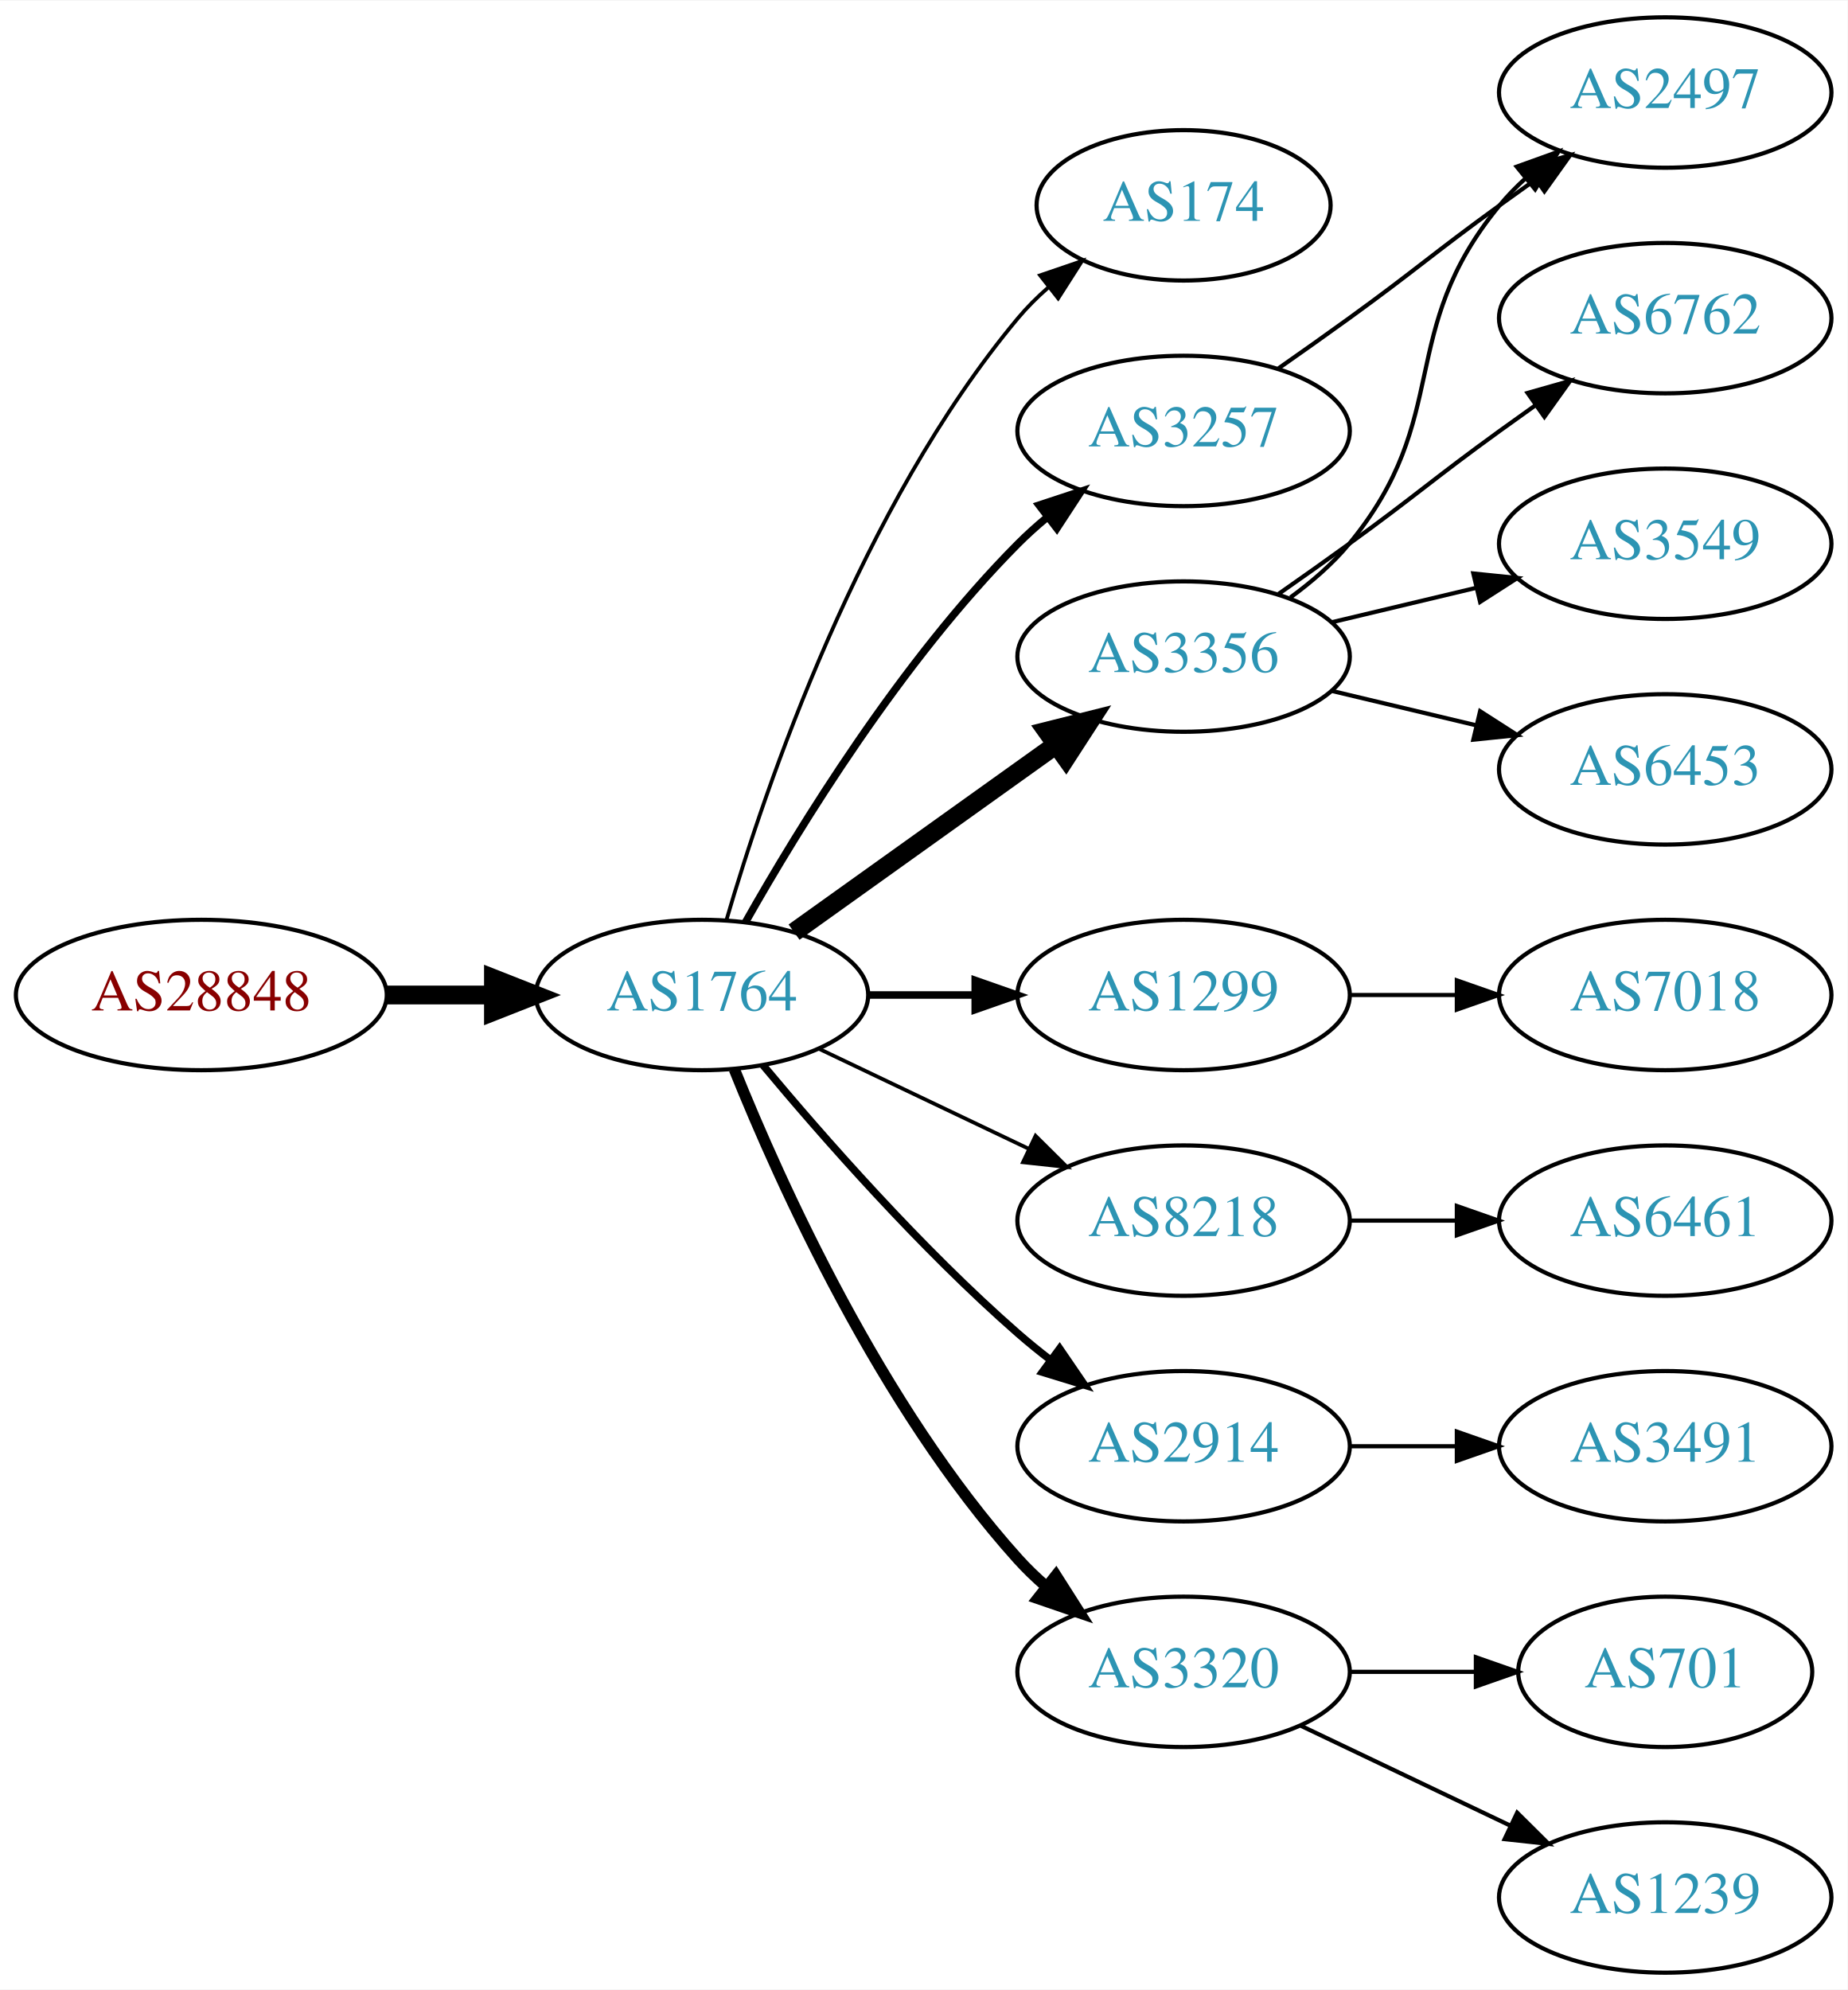
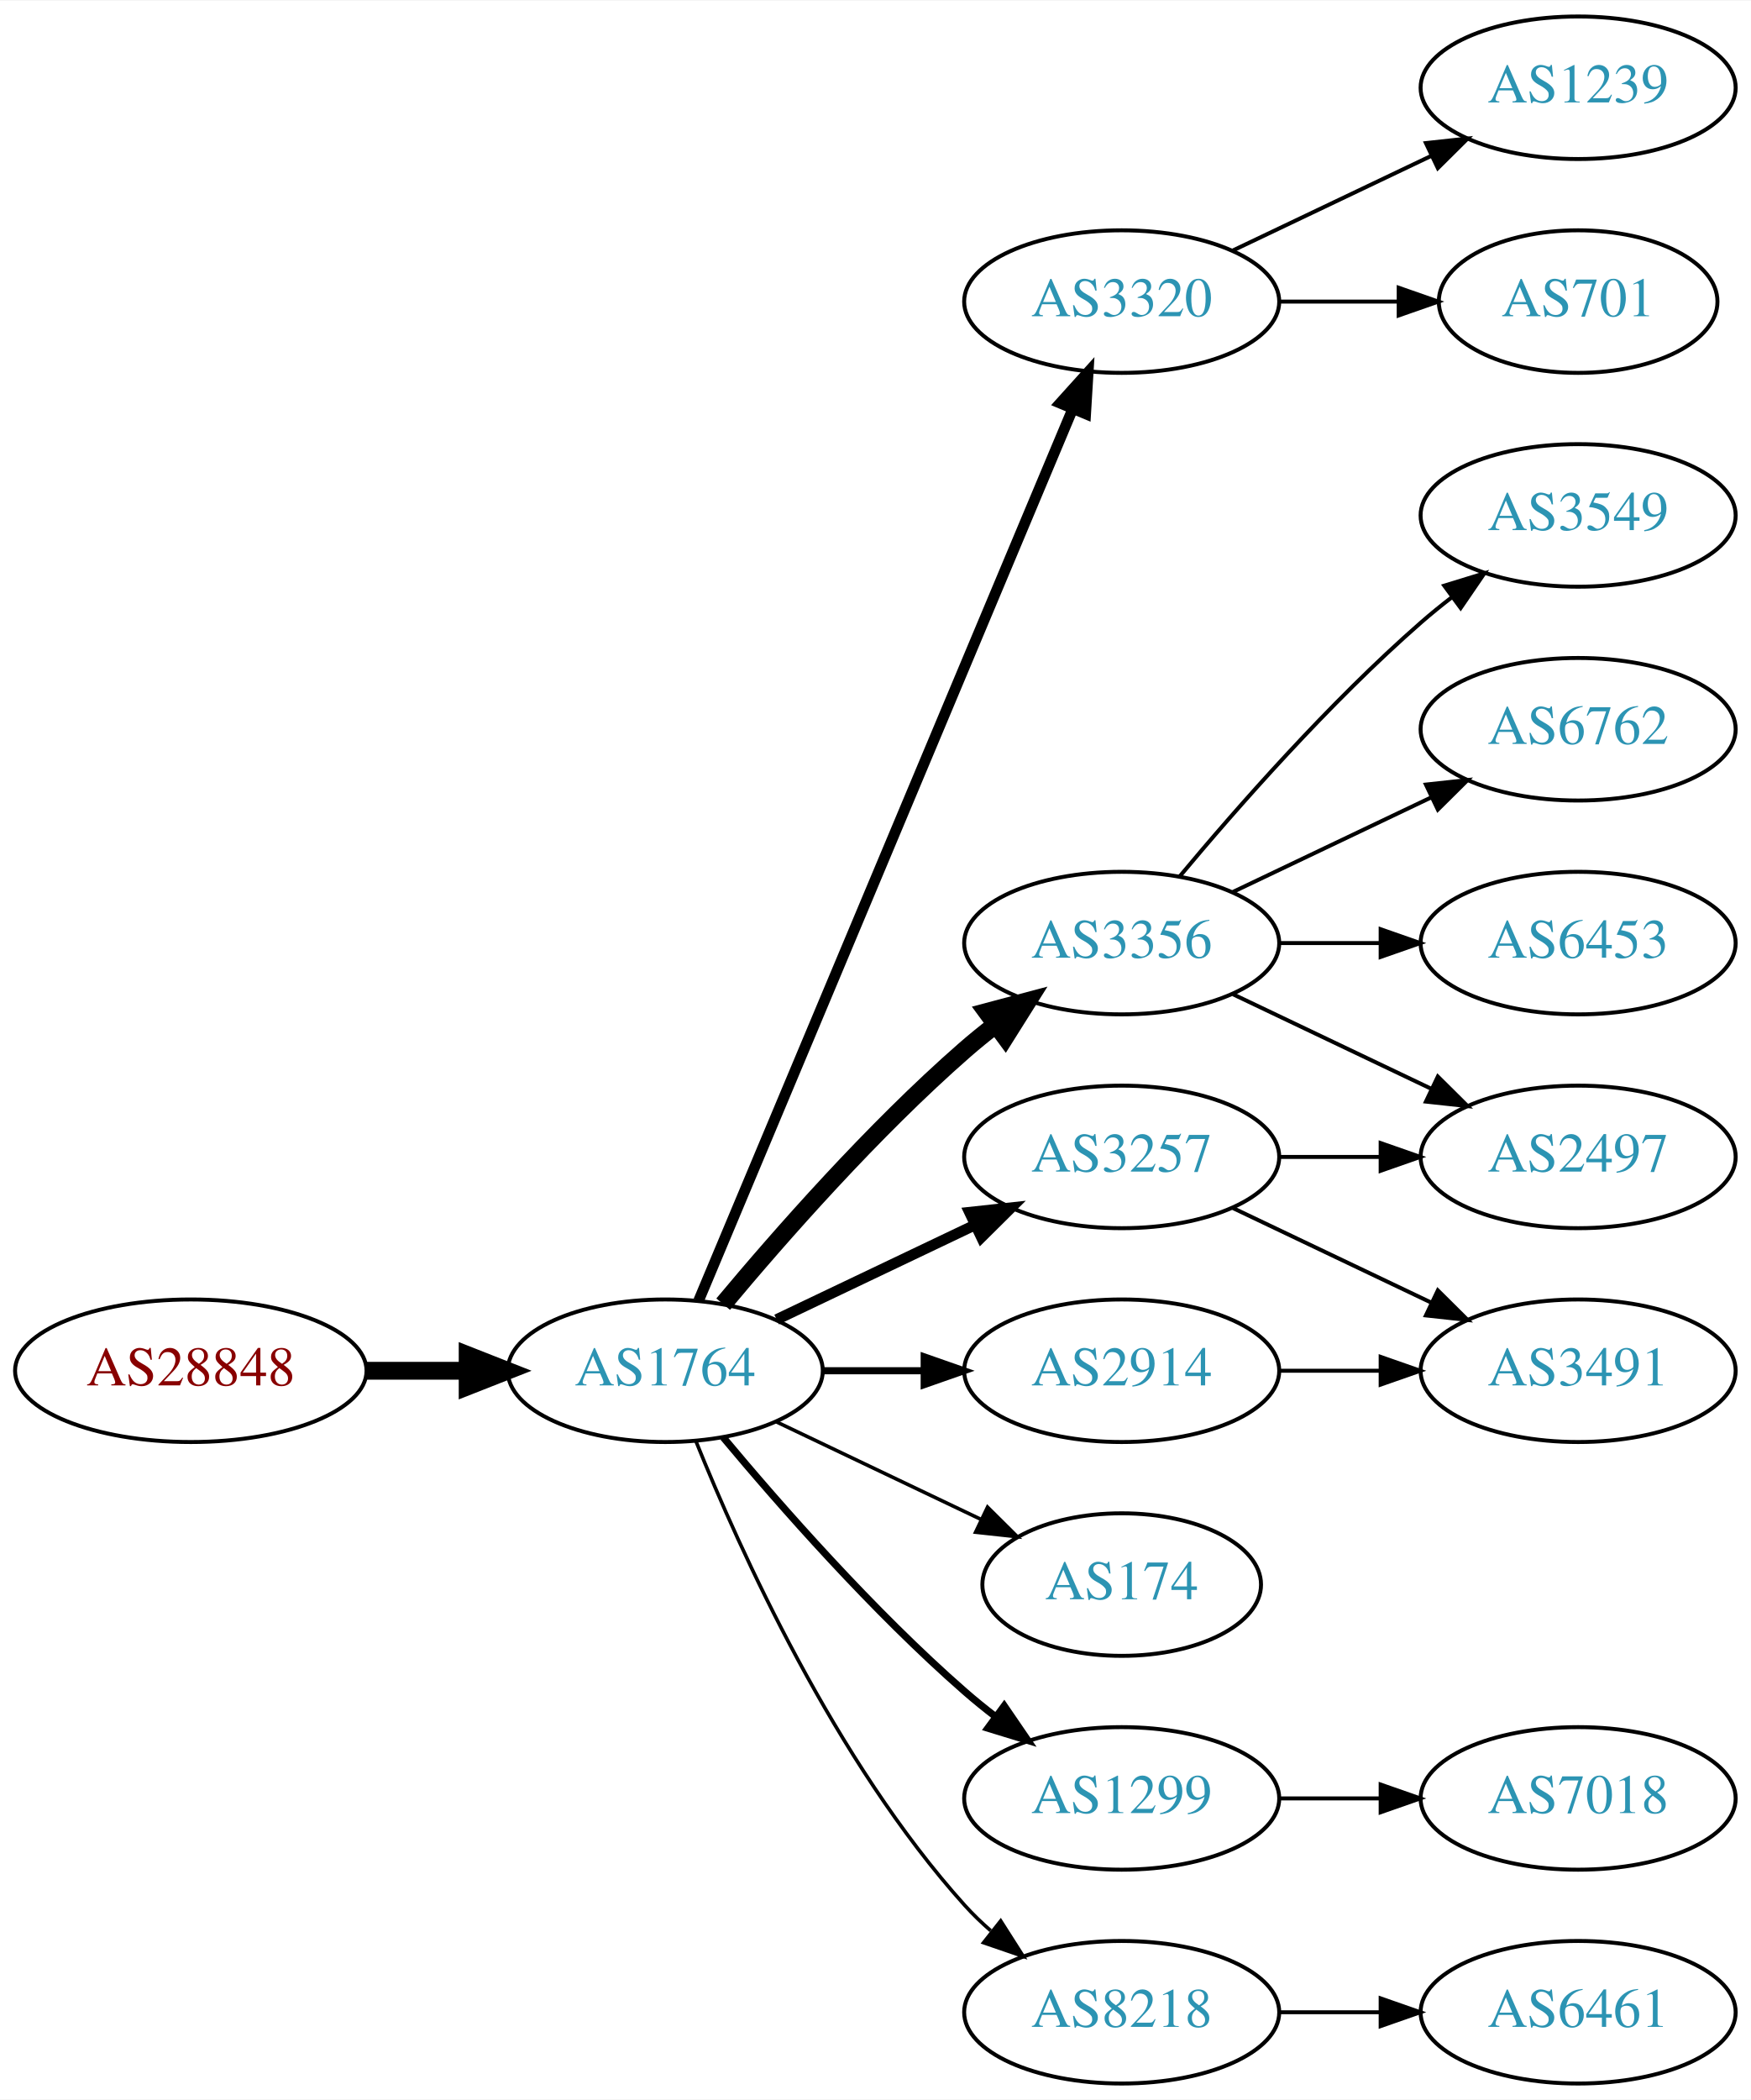
- <svg xmlns="http://www.w3.org/2000/svg" xmlns:xlink="http://www.w3.org/1999/xlink" width="442pt" height="476pt" viewBox="0.00 0.00 442.27 476.00">
-   <g id="graph0" class="graph" transform="scale(1 1) rotate(0) translate(4 472)">
-     <polygon fill="white" stroke="none" points="-4,4 -4,-472 438.271,-472 438.271,4 -4,4" />
+ <svg xmlns="http://www.w3.org/2000/svg" xmlns:xlink="http://www.w3.org/1999/xlink" width="442pt" height="530pt" viewBox="0.00 0.00 442.27 530.00">
+   <g id="graph0" class="graph" transform="scale(1 1) rotate(0) translate(4 526)">
+     <polygon fill="white" stroke="none" points="-4,4 -4,-526 438.271,-526 438.271,4 -4,4" />
    <g id="node1" class="node">
      <g id="a_node1">
        <a xlink:href="/asn/28848" xlink:title="AS28848 ~ UNIDO-AS [AT]">
-           <ellipse fill="#ffffff" stroke="black" cx="44.196" cy="-234" rx="44.393" ry="18" />
-           <text text-anchor="middle" x="44.196" y="-230.3" font-family="Times,serif" font-size="14.00" fill="#880000">AS28848</text>
+           <ellipse fill="#ffffff" stroke="black" cx="44.196" cy="-180" rx="44.393" ry="18" />
+           <text text-anchor="middle" x="44.196" y="-176.3" font-family="Times,serif" font-size="14.00" fill="#880000">AS28848</text>
        </a>
      </g>
    </g>
    <g id="node2" class="node">
      <g id="a_node2">
        <a xlink:href="/asn/1764" xlink:title="AS1764 ~ NEXTLAYER-AS [AT]">
-           <ellipse fill="#ffffff" stroke="black" cx="164.039" cy="-234" rx="39.794" ry="18" />
-           <text text-anchor="middle" x="164.039" y="-230.3" font-family="Times,serif" font-size="14.00" fill="#2c94b3">AS1764</text>
+           <ellipse fill="#ffffff" stroke="black" cx="164.039" cy="-180" rx="39.794" ry="18" />
+           <text text-anchor="middle" x="164.039" y="-176.3" font-family="Times,serif" font-size="14.00" fill="#2c94b3">AS1764</text>
        </a>
      </g>
    </g>
    <g id="edge1" class="edge">
-       <path fill="none" stroke="black" stroke-width="4.5" d="M88.407,-234C96.72,-234 105.482,-234 113.965,-234" />
-       <polygon fill="black" stroke="black" stroke-width="4.5" points="114.123,-237.938 124.123,-234 114.123,-230.063 114.123,-237.938" />
+       <path fill="none" stroke="black" stroke-width="4.5" d="M88.407,-180C96.72,-180 105.482,-180 113.965,-180" />
+       <polygon fill="black" stroke="black" stroke-width="4.5" points="114.123,-183.938 124.123,-180 114.123,-176.063 114.123,-183.938" />
    </g>
    <g id="node3" class="node">
      <g id="a_node3">
-         <a xlink:href="/asn/174" xlink:title="AS174 ~ Cogent Communications [US]">
-           <ellipse fill="#ffffff" stroke="black" cx="279.332" cy="-423" rx="35.194" ry="18" />
-           <text text-anchor="middle" x="279.332" y="-419.3" font-family="Times,serif" font-size="14.00" fill="#2c94b3">AS174</text>
+         <a xlink:href="/asn/3320" xlink:title="AS3320 ~ DTAG [DE]">
+           <ellipse fill="#ffffff" stroke="black" cx="279.332" cy="-450" rx="39.794" ry="18" />
+           <text text-anchor="middle" x="279.332" y="-446.3" font-family="Times,serif" font-size="14.00" fill="#2c94b3">AS3320</text>
        </a>
      </g>
    </g>
    <g id="edge2" class="edge">
-       <path fill="none" stroke="black" stroke-width="0.9" d="M169.913,-252.002C179.227,-283.844 202.043,-350.981 239.685,-396 241.838,-398.574 244.292,-401.017 246.896,-403.303" />
-       <polygon fill="black" stroke="black" stroke-width="0.9" points="244.98,-406.249 255.007,-409.672 249.303,-400.743 244.98,-406.249" />
+       <path fill="none" stroke="black" stroke-width="2.7" d="M172.472,-197.715C191.797,-243.771 243.72,-367.514 266.893,-422.739" />
+       <polygon fill="black" stroke="black" stroke-width="2.7" points="263.774,-424.352 270.871,-432.219 270.229,-421.644 263.774,-424.352" />
    </g>
    <g id="node4" class="node">
      <g id="a_node4">
-         <a xlink:href="/asn/3356" xlink:title="AS3356 ~ Level 3 Parent, LLC [US]">
-           <ellipse fill="#ffffff" stroke="black" cx="279.332" cy="-315" rx="39.794" ry="18" />
-           <text text-anchor="middle" x="279.332" y="-311.3" font-family="Times,serif" font-size="14.00" fill="#2c94b3">AS3356</text>
+         <a xlink:href="/asn/3257" xlink:title="AS3257 ~ GTT [DE]">
+           <ellipse fill="#ffffff" stroke="black" cx="279.332" cy="-234" rx="39.794" ry="18" />
+           <text text-anchor="middle" x="279.332" y="-230.3" font-family="Times,serif" font-size="14.00" fill="#2c94b3">AS3257</text>
        </a>
      </g>
    </g>
    <g id="edge3" class="edge">
-       <path fill="none" stroke="black" stroke-width="4.5" d="M186.083,-249.046C203.697,-261.639 229.036,-279.755 248.701,-293.816" />
-       <polygon fill="black" stroke="black" stroke-width="4.5" points="246.591,-297.147 257.016,-299.76 251.171,-290.741 246.591,-297.147" />
+       <path fill="none" stroke="black" stroke-width="2.7" d="M192.175,-192.934C207.169,-200.081 225.99,-209.052 242.213,-216.785" />
+       <polygon fill="black" stroke="black" stroke-width="2.7" points="240.884,-220.028 251.417,-221.171 243.895,-213.709 240.884,-220.028" />
    </g>
    <g id="node5" class="node">
      <g id="a_node5">
-         <a xlink:href="/asn/1299" xlink:title="AS1299 ~ Telia Carrier [EU]">
-           <ellipse fill="#ffffff" stroke="black" cx="279.332" cy="-234" rx="39.794" ry="18" />
-           <text text-anchor="middle" x="279.332" y="-230.3" font-family="Times,serif" font-size="14.00" fill="#2c94b3">AS1299</text>
+         <a xlink:href="/asn/3356" xlink:title="AS3356 ~ Level 3 Parent, LLC [US]">
+           <ellipse fill="#ffffff" stroke="black" cx="279.332" cy="-288" rx="39.794" ry="18" />
+           <text text-anchor="middle" x="279.332" y="-284.3" font-family="Times,serif" font-size="14.00" fill="#2c94b3">AS3356</text>
        </a>
      </g>
    </g>
    <g id="edge4" class="edge">
-       <path fill="none" stroke="black" stroke-width="1.8" d="M203.711,-234C211.914,-234 220.678,-234 229.21,-234" />
-       <polygon fill="black" stroke="black" stroke-width="1.8" points="229.449,-237.5 239.449,-234 229.449,-230.5 229.449,-237.5" />
+       <path fill="none" stroke="black" stroke-width="4.5" d="M178.669,-196.817C192.951,-213.929 216.498,-240.745 239.685,-261 242.151,-263.154 244.789,-265.294 247.487,-267.372" />
+       <polygon fill="black" stroke="black" stroke-width="4.5" points="245.252,-270.616 255.641,-273.37 249.919,-264.273 245.252,-270.616" />
    </g>
    <g id="node6" class="node">
      <g id="a_node6">
-         <a xlink:href="/asn/8218" xlink:title="AS8218 ~ legacy Neotelecoms [FR]">
-           <ellipse fill="#ffffff" stroke="black" cx="279.332" cy="-180" rx="39.794" ry="18" />
-           <text text-anchor="middle" x="279.332" y="-176.3" font-family="Times,serif" font-size="14.00" fill="#2c94b3">AS8218</text>
+         <a xlink:href="/asn/1299" xlink:title="AS1299 ~ Telia Carrier [EU]">
+           <ellipse fill="#ffffff" stroke="black" cx="279.332" cy="-72" rx="39.794" ry="18" />
+           <text text-anchor="middle" x="279.332" y="-68.3" font-family="Times,serif" font-size="14.00" fill="#2c94b3">AS1299</text>
        </a>
      </g>
    </g>
    <g id="edge5" class="edge">
-       <path fill="none" stroke="black" stroke-width="0.9" d="M192.175,-221.066C207.169,-213.919 225.99,-204.948 242.213,-197.215" />
-       <polygon fill="black" stroke="black" stroke-width="0.9" points="243.895,-200.291 251.417,-192.829 240.884,-193.972 243.895,-200.291" />
+       <path fill="none" stroke="black" stroke-width="1.8" d="M178.669,-163.183C192.951,-146.071 216.498,-119.255 239.685,-99 242.151,-96.846 244.789,-94.706 247.487,-92.628" />
+       <polygon fill="black" stroke="black" stroke-width="1.8" points="249.66,-95.375 255.641,-86.63 245.512,-89.736 249.66,-95.375" />
    </g>
    <g id="node7" class="node">
      <g id="a_node7">
-         <a xlink:href="/asn/2914" xlink:title="AS2914 ~ NTT America, Inc. [US]">
-           <ellipse fill="#ffffff" stroke="black" cx="279.332" cy="-126" rx="39.794" ry="18" />
-           <text text-anchor="middle" x="279.332" y="-122.3" font-family="Times,serif" font-size="14.00" fill="#2c94b3">AS2914</text>
+         <a xlink:href="/asn/174" xlink:title="AS174 ~ Cogent Communications [US]">
+           <ellipse fill="#ffffff" stroke="black" cx="279.332" cy="-126" rx="35.194" ry="18" />
+           <text text-anchor="middle" x="279.332" y="-122.3" font-family="Times,serif" font-size="14.00" fill="#2c94b3">AS174</text>
        </a>
      </g>
    </g>
    <g id="edge6" class="edge">
-       <path fill="none" stroke="black" stroke-width="1.8" d="M178.669,-217.183C192.951,-200.071 216.498,-173.255 239.685,-153 242.151,-150.846 244.789,-148.706 247.487,-146.628" />
-       <polygon fill="black" stroke="black" stroke-width="1.8" points="249.66,-149.375 255.641,-140.63 245.512,-143.736 249.66,-149.375" />
+       <path fill="none" stroke="black" stroke-width="0.9" d="M192.175,-167.066C207.607,-159.71 227.092,-150.423 243.628,-142.541" />
+       <polygon fill="black" stroke="black" stroke-width="0.9" points="245.448,-145.551 252.969,-138.089 242.436,-139.232 245.448,-145.551" />
    </g>
    <g id="node8" class="node">
      <g id="a_node8">
-         <a xlink:href="/asn/3257" xlink:title="AS3257 ~ GTT [DE]">
-           <ellipse fill="#ffffff" stroke="black" cx="279.332" cy="-369" rx="39.794" ry="18" />
-           <text text-anchor="middle" x="279.332" y="-365.3" font-family="Times,serif" font-size="14.00" fill="#2c94b3">AS3257</text>
+         <a xlink:href="/asn/8218" xlink:title="AS8218 ~ legacy Neotelecoms [FR]">
+           <ellipse fill="#ffffff" stroke="black" cx="279.332" cy="-18" rx="39.794" ry="18" />
+           <text text-anchor="middle" x="279.332" y="-14.3" font-family="Times,serif" font-size="14.00" fill="#2c94b3">AS8218</text>
        </a>
      </g>
    </g>
    <g id="edge7" class="edge">
-       <path fill="none" stroke="black" stroke-width="1.8" d="M174.498,-251.49C187.28,-274.096 211.712,-313.886 239.685,-342 241.796,-344.121 244.092,-346.188 246.477,-348.171" />
-       <polygon fill="black" stroke="black" stroke-width="1.8" points="244.73,-351.242 254.793,-354.556 248.993,-345.69 244.73,-351.242" />
+       <path fill="none" stroke="black" stroke-width="0.9" d="M171.786,-162.213C182.837,-134.757 206.891,-81.422 239.685,-45 241.688,-42.776 243.906,-40.637 246.239,-38.603" />
+       <polygon fill="black" stroke="black" stroke-width="0.9" points="248.769,-41.065 254.458,-32.127 244.437,-35.567 248.769,-41.065" />
    </g>
    <g id="node9" class="node">
      <g id="a_node9">
-         <a xlink:href="/asn/3320" xlink:title="AS3320 ~ DTAG [DE]">
-           <ellipse fill="#ffffff" stroke="black" cx="279.332" cy="-72" rx="39.794" ry="18" />
-           <text text-anchor="middle" x="279.332" y="-68.3" font-family="Times,serif" font-size="14.00" fill="#2c94b3">AS3320</text>
+         <a xlink:href="/asn/2914" xlink:title="AS2914 ~ NTT America, Inc. [US]">
+           <ellipse fill="#ffffff" stroke="black" cx="279.332" cy="-180" rx="39.794" ry="18" />
+           <text text-anchor="middle" x="279.332" y="-176.3" font-family="Times,serif" font-size="14.00" fill="#2c94b3">AS2914</text>
        </a>
      </g>
    </g>
    <g id="edge8" class="edge">
-       <path fill="none" stroke="black" stroke-width="2.7" d="M171.786,-216.213C182.837,-188.757 206.891,-135.422 239.685,-99 241.688,-96.776 243.906,-94.637 246.239,-92.603" />
-       <polygon fill="black" stroke="black" stroke-width="2.7" points="248.769,-95.065 254.458,-86.127 244.437,-89.567 248.769,-95.065" />
+       <path fill="none" stroke="black" stroke-width="1.8" d="M203.711,-180C211.914,-180 220.678,-180 229.21,-180" />
+       <polygon fill="black" stroke="black" stroke-width="1.8" points="229.449,-183.5 239.449,-180 229.449,-176.5 229.449,-183.5" />
+     </g>
+     <g id="node10" class="node">
+       <g id="a_node10">
+         <a xlink:href="/asn/701" xlink:title="AS701 ~ UUNET [US]">
+           <ellipse fill="#ffffff" stroke="black" cx="394.625" cy="-450" rx="35.194" ry="18" />
+           <text text-anchor="middle" x="394.625" y="-446.3" font-family="Times,serif" font-size="14.00" fill="#2c94b3">AS701</text>
+         </a>
+       </g>
+     </g>
+     <g id="edge9" class="edge">
+       <path fill="none" stroke="black" d="M319.004,-450C328.709,-450 339.2,-450 349.163,-450" />
+       <polygon fill="black" stroke="black" points="349.299,-453.5 359.299,-450 349.299,-446.5 349.299,-453.5" />
    </g>
    <g id="node11" class="node">
      <g id="a_node11">
-         <a xlink:href="/asn/6762" xlink:title="AS6762 ~ TELECOM ITALIA SPARKLE S.p.A. [IT]">
-           <ellipse fill="#ffffff" stroke="black" cx="394.625" cy="-396" rx="39.794" ry="18" />
-           <text text-anchor="middle" x="394.625" y="-392.3" font-family="Times,serif" font-size="14.00" fill="#2c94b3">AS6762</text>
+         <a xlink:href="/asn/1239" xlink:title="AS1239 ~ Sprint [US]">
+           <ellipse fill="#ffffff" stroke="black" cx="394.625" cy="-504" rx="39.794" ry="18" />
+           <text text-anchor="middle" x="394.625" y="-500.3" font-family="Times,serif" font-size="14.00" fill="#2c94b3">AS1239</text>
        </a>
      </g>
    </g>
    <g id="edge10" class="edge">
-       <path fill="none" stroke="black" d="M302.089,-330.009C307.623,-333.879 313.542,-338.064 318.978,-342 335.178,-353.729 338.778,-357.271 354.978,-369 357.781,-371.029 360.712,-373.125 363.653,-375.21" />
-       <polygon fill="black" stroke="black" points="361.675,-378.097 371.868,-380.991 365.704,-372.373 361.675,-378.097" />
+       <path fill="none" stroke="black" d="M307.468,-462.934C322.462,-470.081 341.283,-479.052 357.506,-486.785" />
+       <polygon fill="black" stroke="black" points="356.177,-490.028 366.71,-491.171 359.188,-483.709 356.177,-490.028" />
    </g>
    <g id="node12" class="node">
      <g id="a_node12">
-         <a xlink:href="/asn/2497" xlink:title="AS2497 ~ Internet Initiative Japan Inc. [JP]">
-           <ellipse fill="#ffffff" stroke="black" cx="394.625" cy="-450" rx="39.794" ry="18" />
-           <text text-anchor="middle" x="394.625" y="-446.3" font-family="Times,serif" font-size="14.00" fill="#2c94b3">AS2497</text>
+         <a xlink:href="/asn/3491" xlink:title="AS3491 ~ PCCW Global, Inc. [US]">
+           <ellipse fill="#ffffff" stroke="black" cx="394.625" cy="-180" rx="39.794" ry="18" />
+           <text text-anchor="middle" x="394.625" y="-176.3" font-family="Times,serif" font-size="14.00" fill="#2c94b3">AS3491</text>
        </a>
      </g>
    </g>
    <g id="edge11" class="edge">
-       <path fill="none" stroke="black" d="M304.912,-329.156C310.007,-332.872 315.02,-337.201 318.978,-342 344.043,-372.394 329.913,-392.606 354.978,-423 356.833,-425.25 358.92,-427.396 361.139,-429.424" />
-       <polygon fill="black" stroke="black" points="359.075,-432.256 369.044,-435.844 363.488,-426.823 359.075,-432.256" />
+       <path fill="none" stroke="black" d="M307.468,-221.066C322.462,-213.919 341.283,-204.948 357.506,-197.215" />
+       <polygon fill="black" stroke="black" points="359.188,-200.291 366.71,-192.829 356.177,-193.972 359.188,-200.291" />
    </g>
    <g id="node13" class="node">
      <g id="a_node13">
-         <a xlink:href="/asn/3549" xlink:title="AS3549 ~ Level 3 Parent, LLC [US]">
-           <ellipse fill="#ffffff" stroke="black" cx="394.625" cy="-342" rx="39.794" ry="18" />
-           <text text-anchor="middle" x="394.625" y="-338.3" font-family="Times,serif" font-size="14.00" fill="#2c94b3">AS3549</text>
+         <a xlink:href="/asn/2497" xlink:title="AS2497 ~ Internet Initiative Japan Inc. [JP]">
+           <ellipse fill="#ffffff" stroke="black" cx="394.625" cy="-234" rx="39.794" ry="18" />
+           <text text-anchor="middle" x="394.625" y="-230.3" font-family="Times,serif" font-size="14.00" fill="#2c94b3">AS2497</text>
        </a>
      </g>
    </g>
    <g id="edge12" class="edge">
-       <path fill="none" stroke="black" d="M314.939,-323.248C325.81,-325.838 337.964,-328.735 349.407,-331.462" />
-       <polygon fill="black" stroke="black" points="348.69,-334.889 359.229,-333.803 350.313,-328.08 348.69,-334.889" />
+       <path fill="none" stroke="black" d="M319.004,-234C327.207,-234 335.971,-234 344.503,-234" />
+       <polygon fill="black" stroke="black" points="344.742,-237.5 354.742,-234 344.742,-230.5 344.742,-237.5" />
+     </g>
+     <g id="edge15" class="edge">
+       <path fill="none" stroke="black" d="M307.468,-275.066C322.462,-267.919 341.283,-258.948 357.506,-251.215" />
+       <polygon fill="black" stroke="black" points="359.188,-254.291 366.71,-246.829 356.177,-247.972 359.188,-254.291" />
    </g>
    <g id="node14" class="node">
      <g id="a_node14">
+         <a xlink:href="/asn/3549" xlink:title="AS3549 ~ Level 3 Parent, LLC [US]">
+           <ellipse fill="#ffffff" stroke="black" cx="394.625" cy="-396" rx="39.794" ry="18" />
+           <text text-anchor="middle" x="394.625" y="-392.3" font-family="Times,serif" font-size="14.00" fill="#2c94b3">AS3549</text>
+         </a>
+       </g>
+     </g>
+     <g id="edge13" class="edge">
+       <path fill="none" stroke="black" d="M293.962,-304.817C308.244,-321.929 331.791,-348.745 354.978,-369 357.444,-371.154 360.082,-373.294 362.78,-375.372" />
+       <polygon fill="black" stroke="black" points="360.805,-378.264 370.934,-381.37 364.953,-372.625 360.805,-378.264" />
+     </g>
+     <g id="node15" class="node">
+       <g id="a_node15">
+         <a xlink:href="/asn/6762" xlink:title="AS6762 ~ TELECOM ITALIA SPARKLE S.p.A. [IT]">
+           <ellipse fill="#ffffff" stroke="black" cx="394.625" cy="-342" rx="39.794" ry="18" />
+           <text text-anchor="middle" x="394.625" y="-338.3" font-family="Times,serif" font-size="14.00" fill="#2c94b3">AS6762</text>
+         </a>
+       </g>
+     </g>
+     <g id="edge14" class="edge">
+       <path fill="none" stroke="black" d="M307.468,-300.934C322.462,-308.081 341.283,-317.052 357.506,-324.785" />
+       <polygon fill="black" stroke="black" points="356.177,-328.028 366.71,-329.171 359.188,-321.709 356.177,-328.028" />
+     </g>
+     <g id="node16" class="node">
+       <g id="a_node16">
        <a xlink:href="/asn/6453" xlink:title="AS6453 ~ TATA COMMUNICATIONS (AMERICA) INC [US]">
          <ellipse fill="#ffffff" stroke="black" cx="394.625" cy="-288" rx="39.794" ry="18" />
          <text text-anchor="middle" x="394.625" y="-284.3" font-family="Times,serif" font-size="14.00" fill="#2c94b3">AS6453</text>
        </a>
      </g>
    </g>
-     <g id="edge13" class="edge">
-       <path fill="none" stroke="black" d="M314.939,-306.752C325.81,-304.162 337.964,-301.265 349.407,-298.538" />
-       <polygon fill="black" stroke="black" points="350.313,-301.92 359.229,-296.197 348.69,-295.111 350.313,-301.92" />
+     <g id="edge16" class="edge">
+       <path fill="none" stroke="black" d="M319.004,-288C327.207,-288 335.971,-288 344.503,-288" />
+       <polygon fill="black" stroke="black" points="344.742,-291.5 354.742,-288 344.742,-284.5 344.742,-291.5" />
+     </g>
+     <g id="node17" class="node">
+       <g id="a_node17">
+         <a xlink:href="/asn/7018" xlink:title="AS7018 ~ AT&amp;T Services, Inc. [US]">
+           <ellipse fill="#ffffff" stroke="black" cx="394.625" cy="-72" rx="39.794" ry="18" />
+           <text text-anchor="middle" x="394.625" y="-68.3" font-family="Times,serif" font-size="14.00" fill="#2c94b3">AS7018</text>
+         </a>
+       </g>
+     </g>
+     <g id="edge17" class="edge">
+       <path fill="none" stroke="black" d="M319.004,-72C327.207,-72 335.971,-72 344.503,-72" />
+       <polygon fill="black" stroke="black" points="344.742,-75.5 354.742,-72 344.742,-68.5 344.742,-75.5" />
    </g>
    <g id="node18" class="node">
      <g id="a_node18">
-         <a xlink:href="/asn/7018" xlink:title="AS7018 ~ AT&amp;T Services, Inc. [US]">
-           <ellipse fill="#ffffff" stroke="black" cx="394.625" cy="-234" rx="39.794" ry="18" />
-           <text text-anchor="middle" x="394.625" y="-230.3" font-family="Times,serif" font-size="14.00" fill="#2c94b3">AS7018</text>
+         <a xlink:href="/asn/6461" xlink:title="AS6461 ~ Zayo Bandwidth [US]">
+           <ellipse fill="#ffffff" stroke="black" cx="394.625" cy="-18" rx="39.794" ry="18" />
+           <text text-anchor="middle" x="394.625" y="-14.3" font-family="Times,serif" font-size="14.00" fill="#2c94b3">AS6461</text>
        </a>
      </g>
    </g>
    <g id="edge18" class="edge">
-       <path fill="none" stroke="black" d="M319.004,-234C327.207,-234 335.971,-234 344.503,-234" />
-       <polygon fill="black" stroke="black" points="344.742,-237.5 354.742,-234 344.742,-230.5 344.742,-237.5" />
-     </g>
-     <g id="node10" class="node">
-       <g id="a_node10">
-         <a xlink:href="/asn/6461" xlink:title="AS6461 ~ Zayo Bandwidth [US]">
-           <ellipse fill="#ffffff" stroke="black" cx="394.625" cy="-180" rx="39.794" ry="18" />
-           <text text-anchor="middle" x="394.625" y="-176.3" font-family="Times,serif" font-size="14.00" fill="#2c94b3">AS6461</text>
-         </a>
-       </g>
-     </g>
-     <g id="edge9" class="edge">
+       <path fill="none" stroke="black" d="M319.004,-18C327.207,-18 335.971,-18 344.503,-18" />
+       <polygon fill="black" stroke="black" points="344.742,-21.5 354.742,-18 344.742,-14.5 344.742,-21.5" />
+     </g>
+     <g id="edge19" class="edge">
      <path fill="none" stroke="black" d="M319.004,-180C327.207,-180 335.971,-180 344.503,-180" />
      <polygon fill="black" stroke="black" points="344.742,-183.5 354.742,-180 344.742,-176.5 344.742,-183.5" />
    </g>
-     <g id="node15" class="node">
-       <g id="a_node15">
-         <a xlink:href="/asn/3491" xlink:title="AS3491 ~ PCCW Global, Inc. [US]">
-           <ellipse fill="#ffffff" stroke="black" cx="394.625" cy="-126" rx="39.794" ry="18" />
-           <text text-anchor="middle" x="394.625" y="-122.3" font-family="Times,serif" font-size="14.00" fill="#2c94b3">AS3491</text>
-         </a>
-       </g>
-     </g>
-     <g id="edge14" class="edge">
-       <path fill="none" stroke="black" d="M319.004,-126C327.207,-126 335.971,-126 344.503,-126" />
-       <polygon fill="black" stroke="black" points="344.742,-129.5 354.742,-126 344.742,-122.5 344.742,-129.5" />
-     </g>
-     <g id="edge15" class="edge">
-       <path fill="none" stroke="black" d="M302.089,-384.009C307.623,-387.879 313.542,-392.064 318.978,-396 335.178,-407.729 338.778,-411.271 354.978,-423 357.781,-425.029 360.712,-427.125 363.653,-429.21" />
-       <polygon fill="black" stroke="black" points="361.675,-432.097 371.868,-434.991 365.704,-426.373 361.675,-432.097" />
-     </g>
-     <g id="node16" class="node">
-       <g id="a_node16">
-         <a xlink:href="/asn/701" xlink:title="AS701 ~ UUNET [US]">
-           <ellipse fill="#ffffff" stroke="black" cx="394.625" cy="-72" rx="35.194" ry="18" />
-           <text text-anchor="middle" x="394.625" y="-68.3" font-family="Times,serif" font-size="14.00" fill="#2c94b3">AS701</text>
-         </a>
-       </g>
-     </g>
-     <g id="edge16" class="edge">
-       <path fill="none" stroke="black" d="M319.004,-72C328.709,-72 339.2,-72 349.163,-72" />
-       <polygon fill="black" stroke="black" points="349.299,-75.5 359.299,-72 349.299,-68.5 349.299,-75.5" />
-     </g>
-     <g id="node17" class="node">
-       <g id="a_node17">
-         <a xlink:href="/asn/1239" xlink:title="AS1239 ~ Sprint [US]">
-           <ellipse fill="#ffffff" stroke="black" cx="394.625" cy="-18" rx="39.794" ry="18" />
-           <text text-anchor="middle" x="394.625" y="-14.3" font-family="Times,serif" font-size="14.00" fill="#2c94b3">AS1239</text>
-         </a>
-       </g>
-     </g>
-     <g id="edge17" class="edge">
-       <path fill="none" stroke="black" d="M307.468,-59.066C322.462,-51.919 341.283,-42.948 357.506,-35.215" />
-       <polygon fill="black" stroke="black" points="359.188,-38.291 366.71,-30.829 356.177,-31.972 359.188,-38.291" />
-     </g>
  </g>
</svg>
